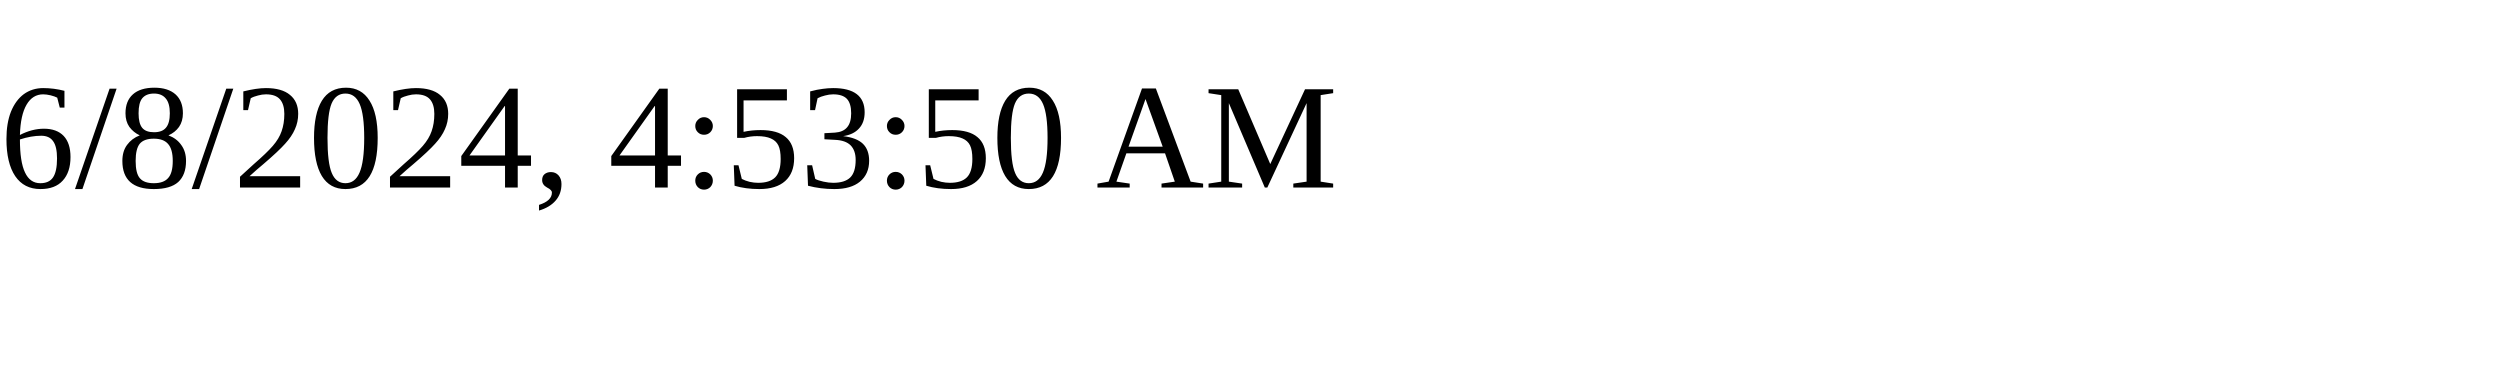
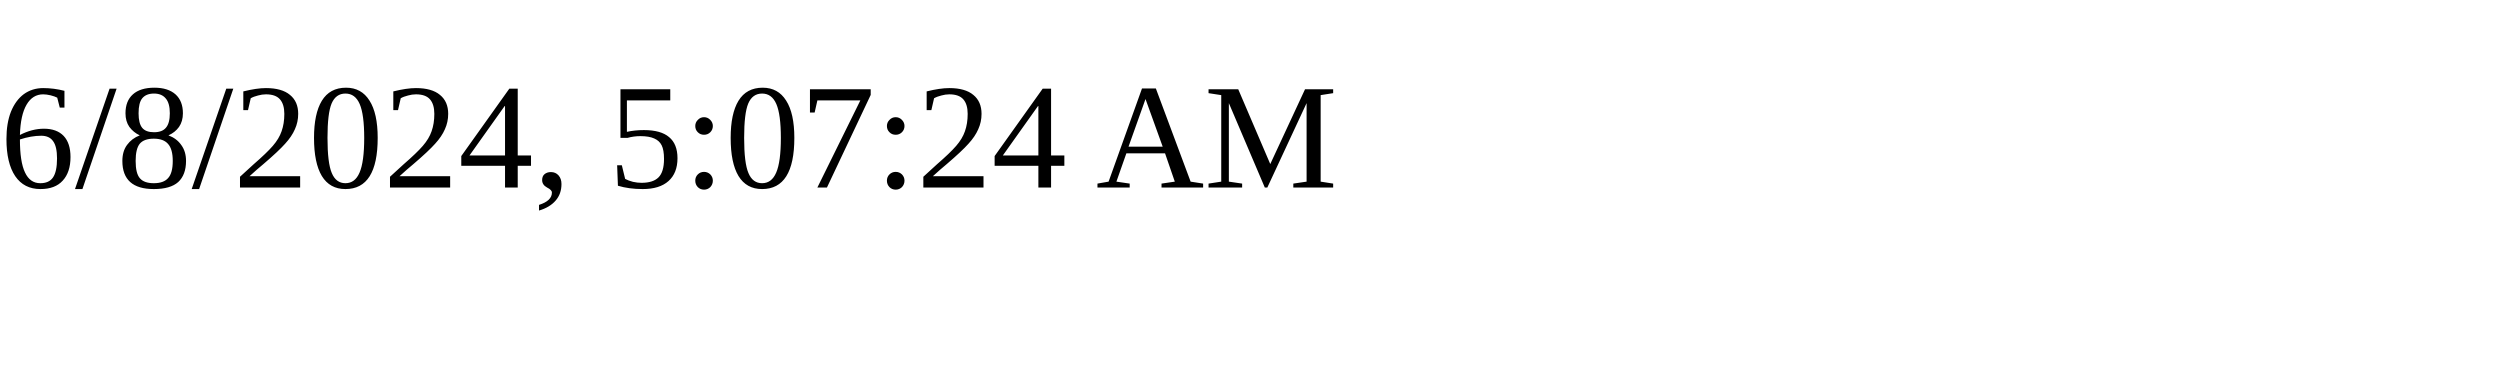
<svg xmlns="http://www.w3.org/2000/svg" height="30" width="200">
-   <text x="0" y="15">6/8/2024, 4:53:50 AM</text>
+   <text x="0" y="15">6/8/2024, 5:07:24 AM</text>
</svg>
